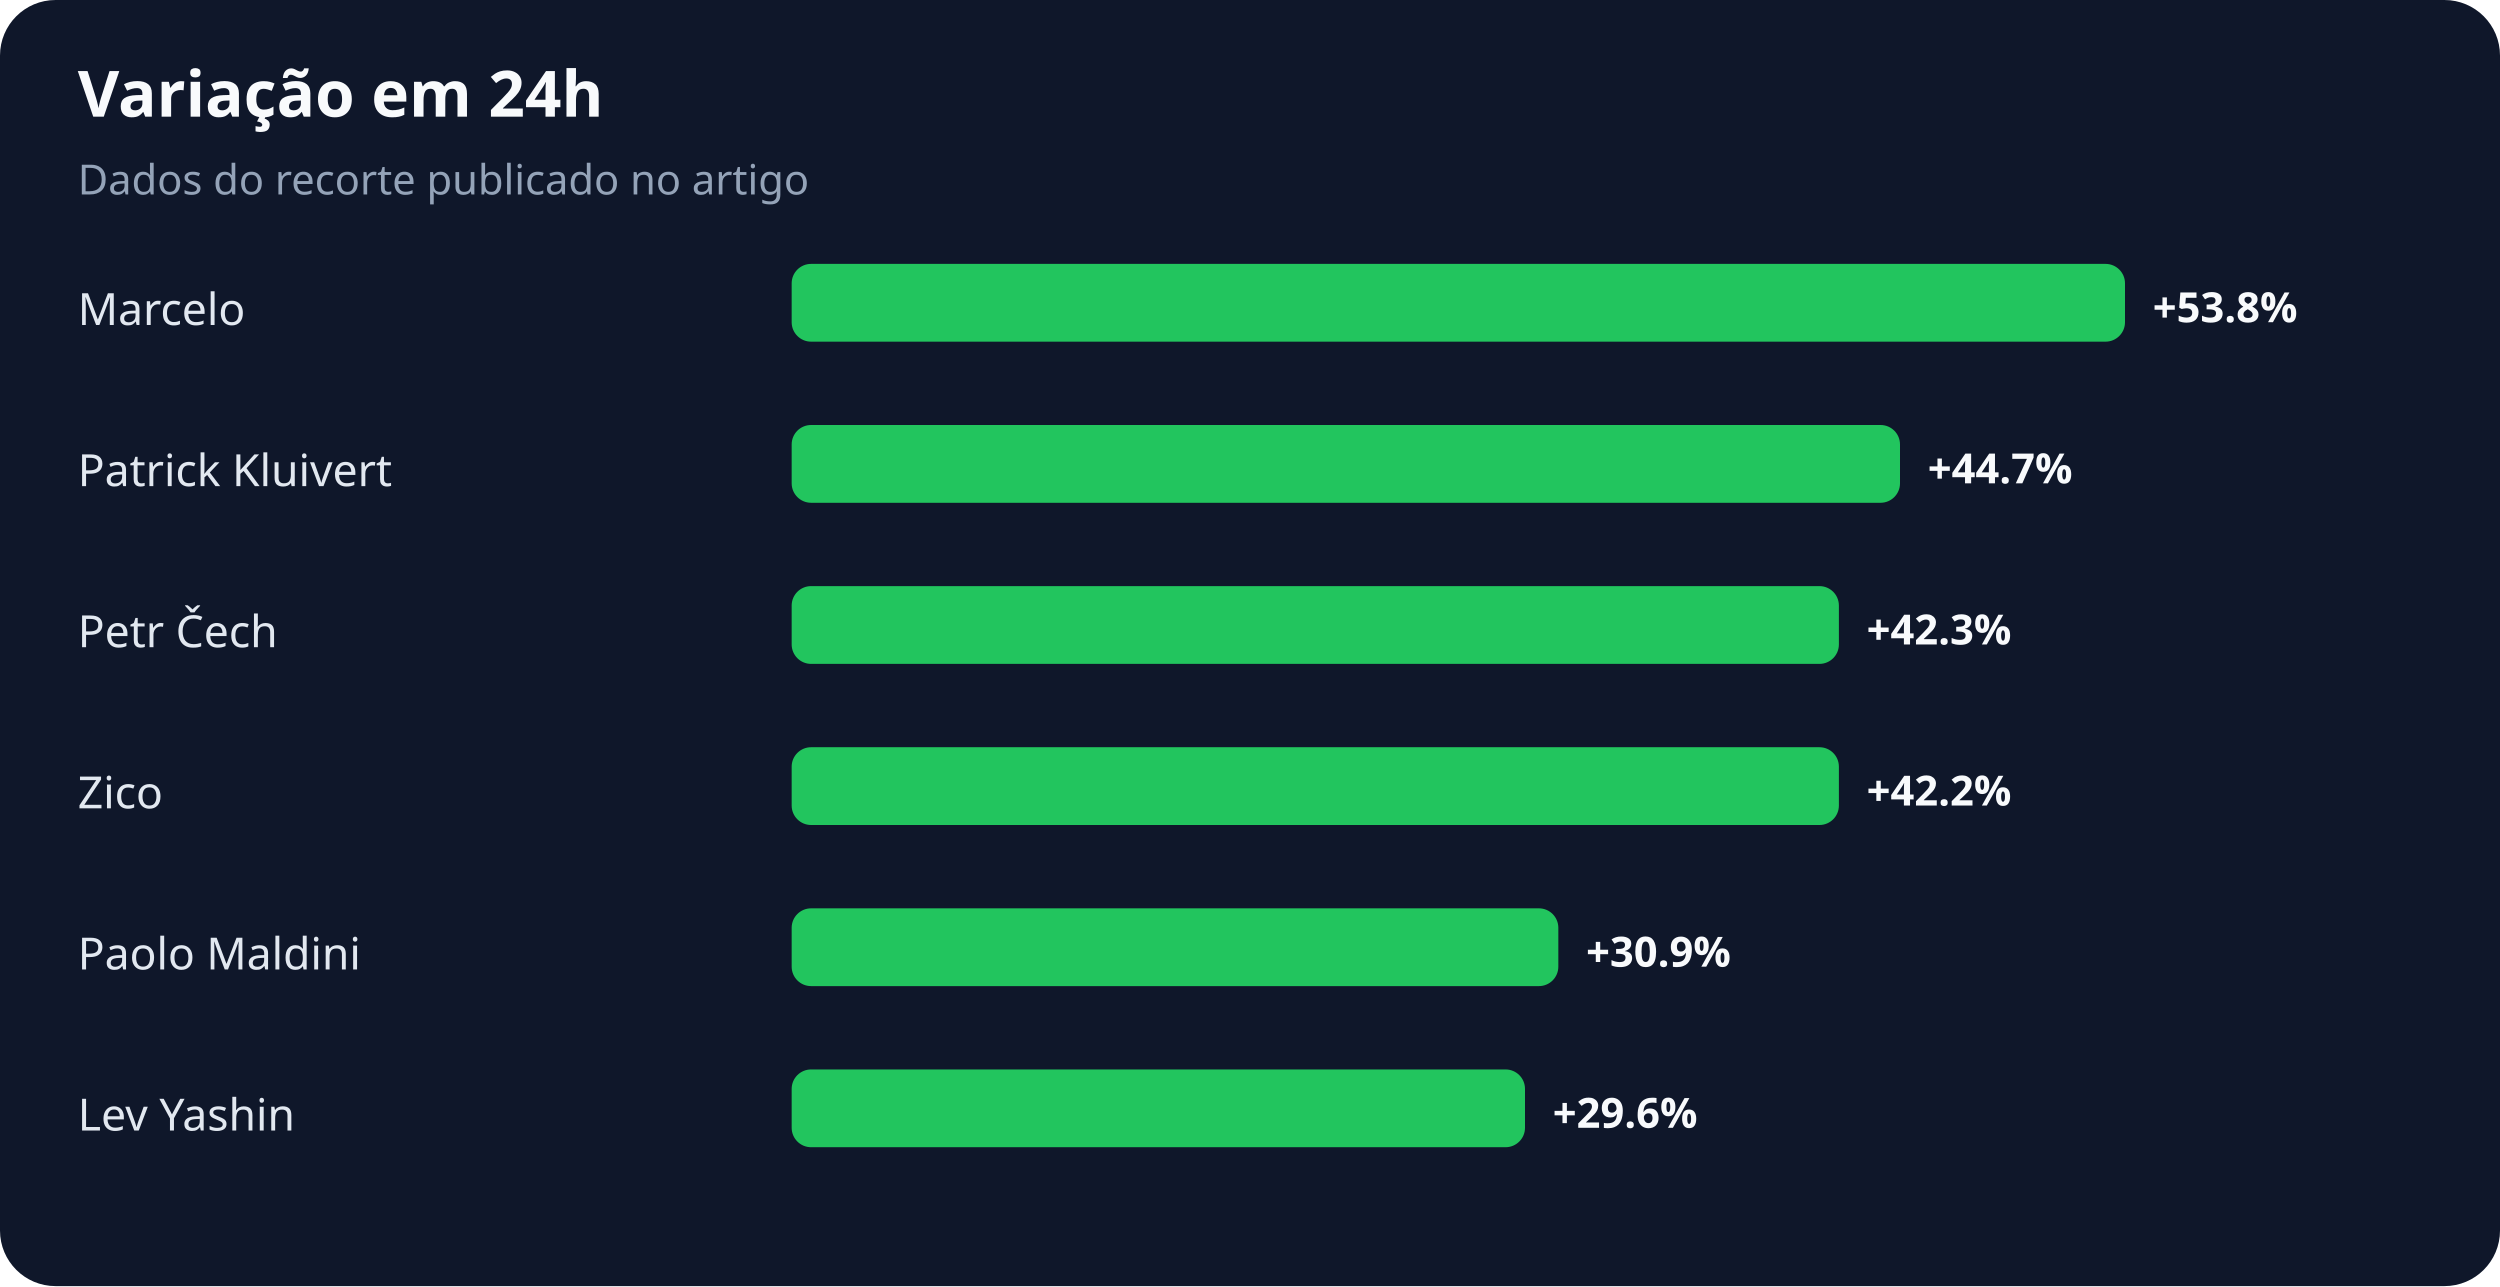
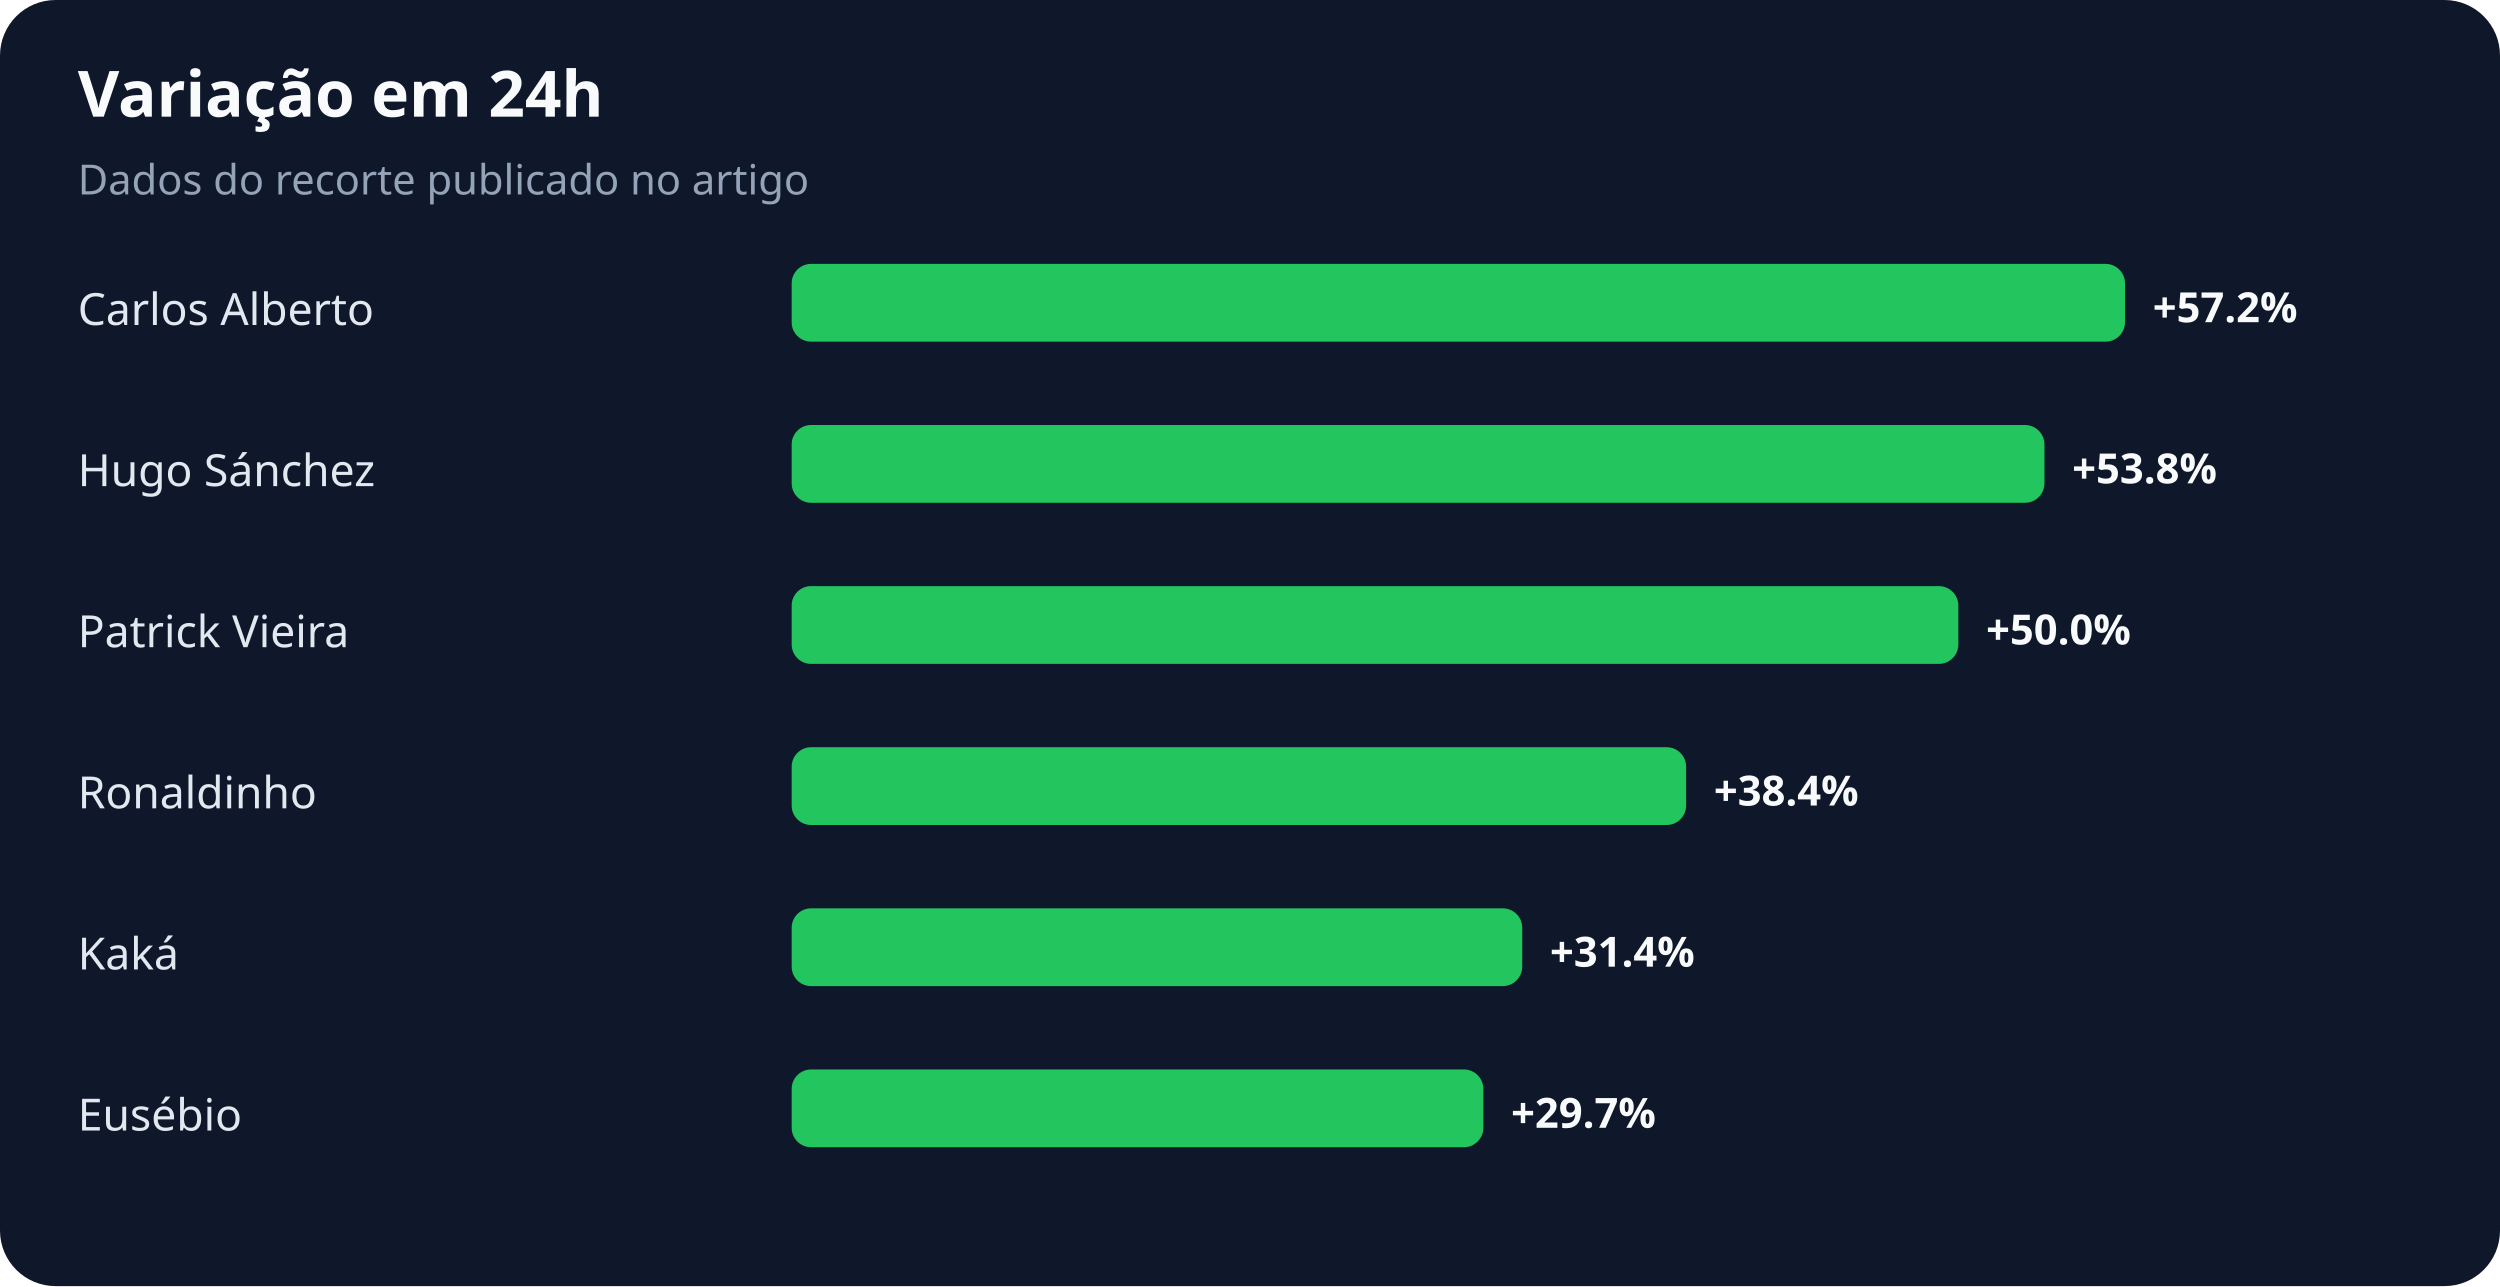
<svg xmlns="http://www.w3.org/2000/svg" width="900" height="463" viewBox="0 0 900 463" role="img" aria-labelledby="title desc">
  <rect width="100%" height="100%" rx="20" fill="#0f172a" />
  <text x="28" y="42" fill="#f8fafc" font-family="system-ui,sans-serif" font-size="23" font-weight="700">Variação em 24h</text>
  <text x="28" y="70" fill="#94a3b8" font-family="system-ui,sans-serif" font-size="15">Dados do recorte publicado no artigo</text>
-   <text x="28" y="117" fill="#e2e8f0" font-family="system-ui,sans-serif" font-size="16">Marcelo</text>
+   <text x="28" y="117" fill="#e2e8f0" font-family="system-ui,sans-serif" font-size="16">Carlos Alberto</text>
  <rect x="285" y="95" width="480" height="28" rx="7" fill="#22c55e" />
-   <text x="775" y="116" fill="#f8fafc" font-family="system-ui,sans-serif" font-size="15" font-weight="700">+53.8%</text>
-   <text x="28" y="175" fill="#e2e8f0" font-family="system-ui,sans-serif" font-size="16">Patrick Kluivert</text>
-   <rect x="285" y="153" width="399" height="28" rx="7" fill="#22c55e" />
-   <text x="694" y="174" fill="#f8fafc" font-family="system-ui,sans-serif" font-size="15" font-weight="700">+44.7%</text>
-   <text x="28" y="233" fill="#e2e8f0" font-family="system-ui,sans-serif" font-size="16">Petr Čech</text>
-   <rect x="285" y="211" width="377" height="28" rx="7" fill="#22c55e" />
-   <text x="672" y="232" fill="#f8fafc" font-family="system-ui,sans-serif" font-size="15" font-weight="700">+42.3%</text>
-   <text x="28" y="291" fill="#e2e8f0" font-family="system-ui,sans-serif" font-size="16">Zico</text>
-   <rect x="285" y="269" width="377" height="28" rx="7" fill="#22c55e" />
-   <text x="672" y="290" fill="#f8fafc" font-family="system-ui,sans-serif" font-size="15" font-weight="700">+42.2%</text>
-   <text x="28" y="349" fill="#e2e8f0" font-family="system-ui,sans-serif" font-size="16">Paolo Maldini</text>
-   <rect x="285" y="327" width="276" height="28" rx="7" fill="#22c55e" />
-   <text x="571" y="348" fill="#f8fafc" font-family="system-ui,sans-serif" font-size="15" font-weight="700">+30.9%</text>
-   <text x="28" y="407" fill="#e2e8f0" font-family="system-ui,sans-serif" font-size="16">Lev Yashin</text>
-   <rect x="285" y="385" width="264" height="28" rx="7" fill="#22c55e" />
-   <text x="559" y="406" fill="#f8fafc" font-family="system-ui,sans-serif" font-size="15" font-weight="700">+29.6%</text>
+   <text x="775" y="116" fill="#f8fafc" font-family="system-ui,sans-serif" font-size="15" font-weight="700">+57.2%</text>
+   <text x="28" y="175" fill="#e2e8f0" font-family="system-ui,sans-serif" font-size="16">Hugo Sánchez</text>
+   <rect x="285" y="153" width="451" height="28" rx="7" fill="#22c55e" />
+   <text x="746" y="174" fill="#f8fafc" font-family="system-ui,sans-serif" font-size="15" font-weight="700">+53.8%</text>
+   <text x="28" y="233" fill="#e2e8f0" font-family="system-ui,sans-serif" font-size="16">Patrick Vieira</text>
+   <rect x="285" y="211" width="420" height="28" rx="7" fill="#22c55e" />
+   <text x="715" y="232" fill="#f8fafc" font-family="system-ui,sans-serif" font-size="15" font-weight="700">+50.0%</text>
+   <text x="28" y="291" fill="#e2e8f0" font-family="system-ui,sans-serif" font-size="16">Ronaldinho</text>
+   <rect x="285" y="269" width="322" height="28" rx="7" fill="#22c55e" />
+   <text x="617" y="290" fill="#f8fafc" font-family="system-ui,sans-serif" font-size="15" font-weight="700">+38.4%</text>
+   <text x="28" y="349" fill="#e2e8f0" font-family="system-ui,sans-serif" font-size="16">Kaká</text>
+   <rect x="285" y="327" width="263" height="28" rx="7" fill="#22c55e" />
+   <text x="558" y="348" fill="#f8fafc" font-family="system-ui,sans-serif" font-size="15" font-weight="700">+31.4%</text>
+   <text x="28" y="407" fill="#e2e8f0" font-family="system-ui,sans-serif" font-size="16">Eusébio</text>
+   <rect x="285" y="385" width="249" height="28" rx="7" fill="#22c55e" />
+   <text x="544" y="406" fill="#f8fafc" font-family="system-ui,sans-serif" font-size="15" font-weight="700">+29.7%</text>
</svg>
